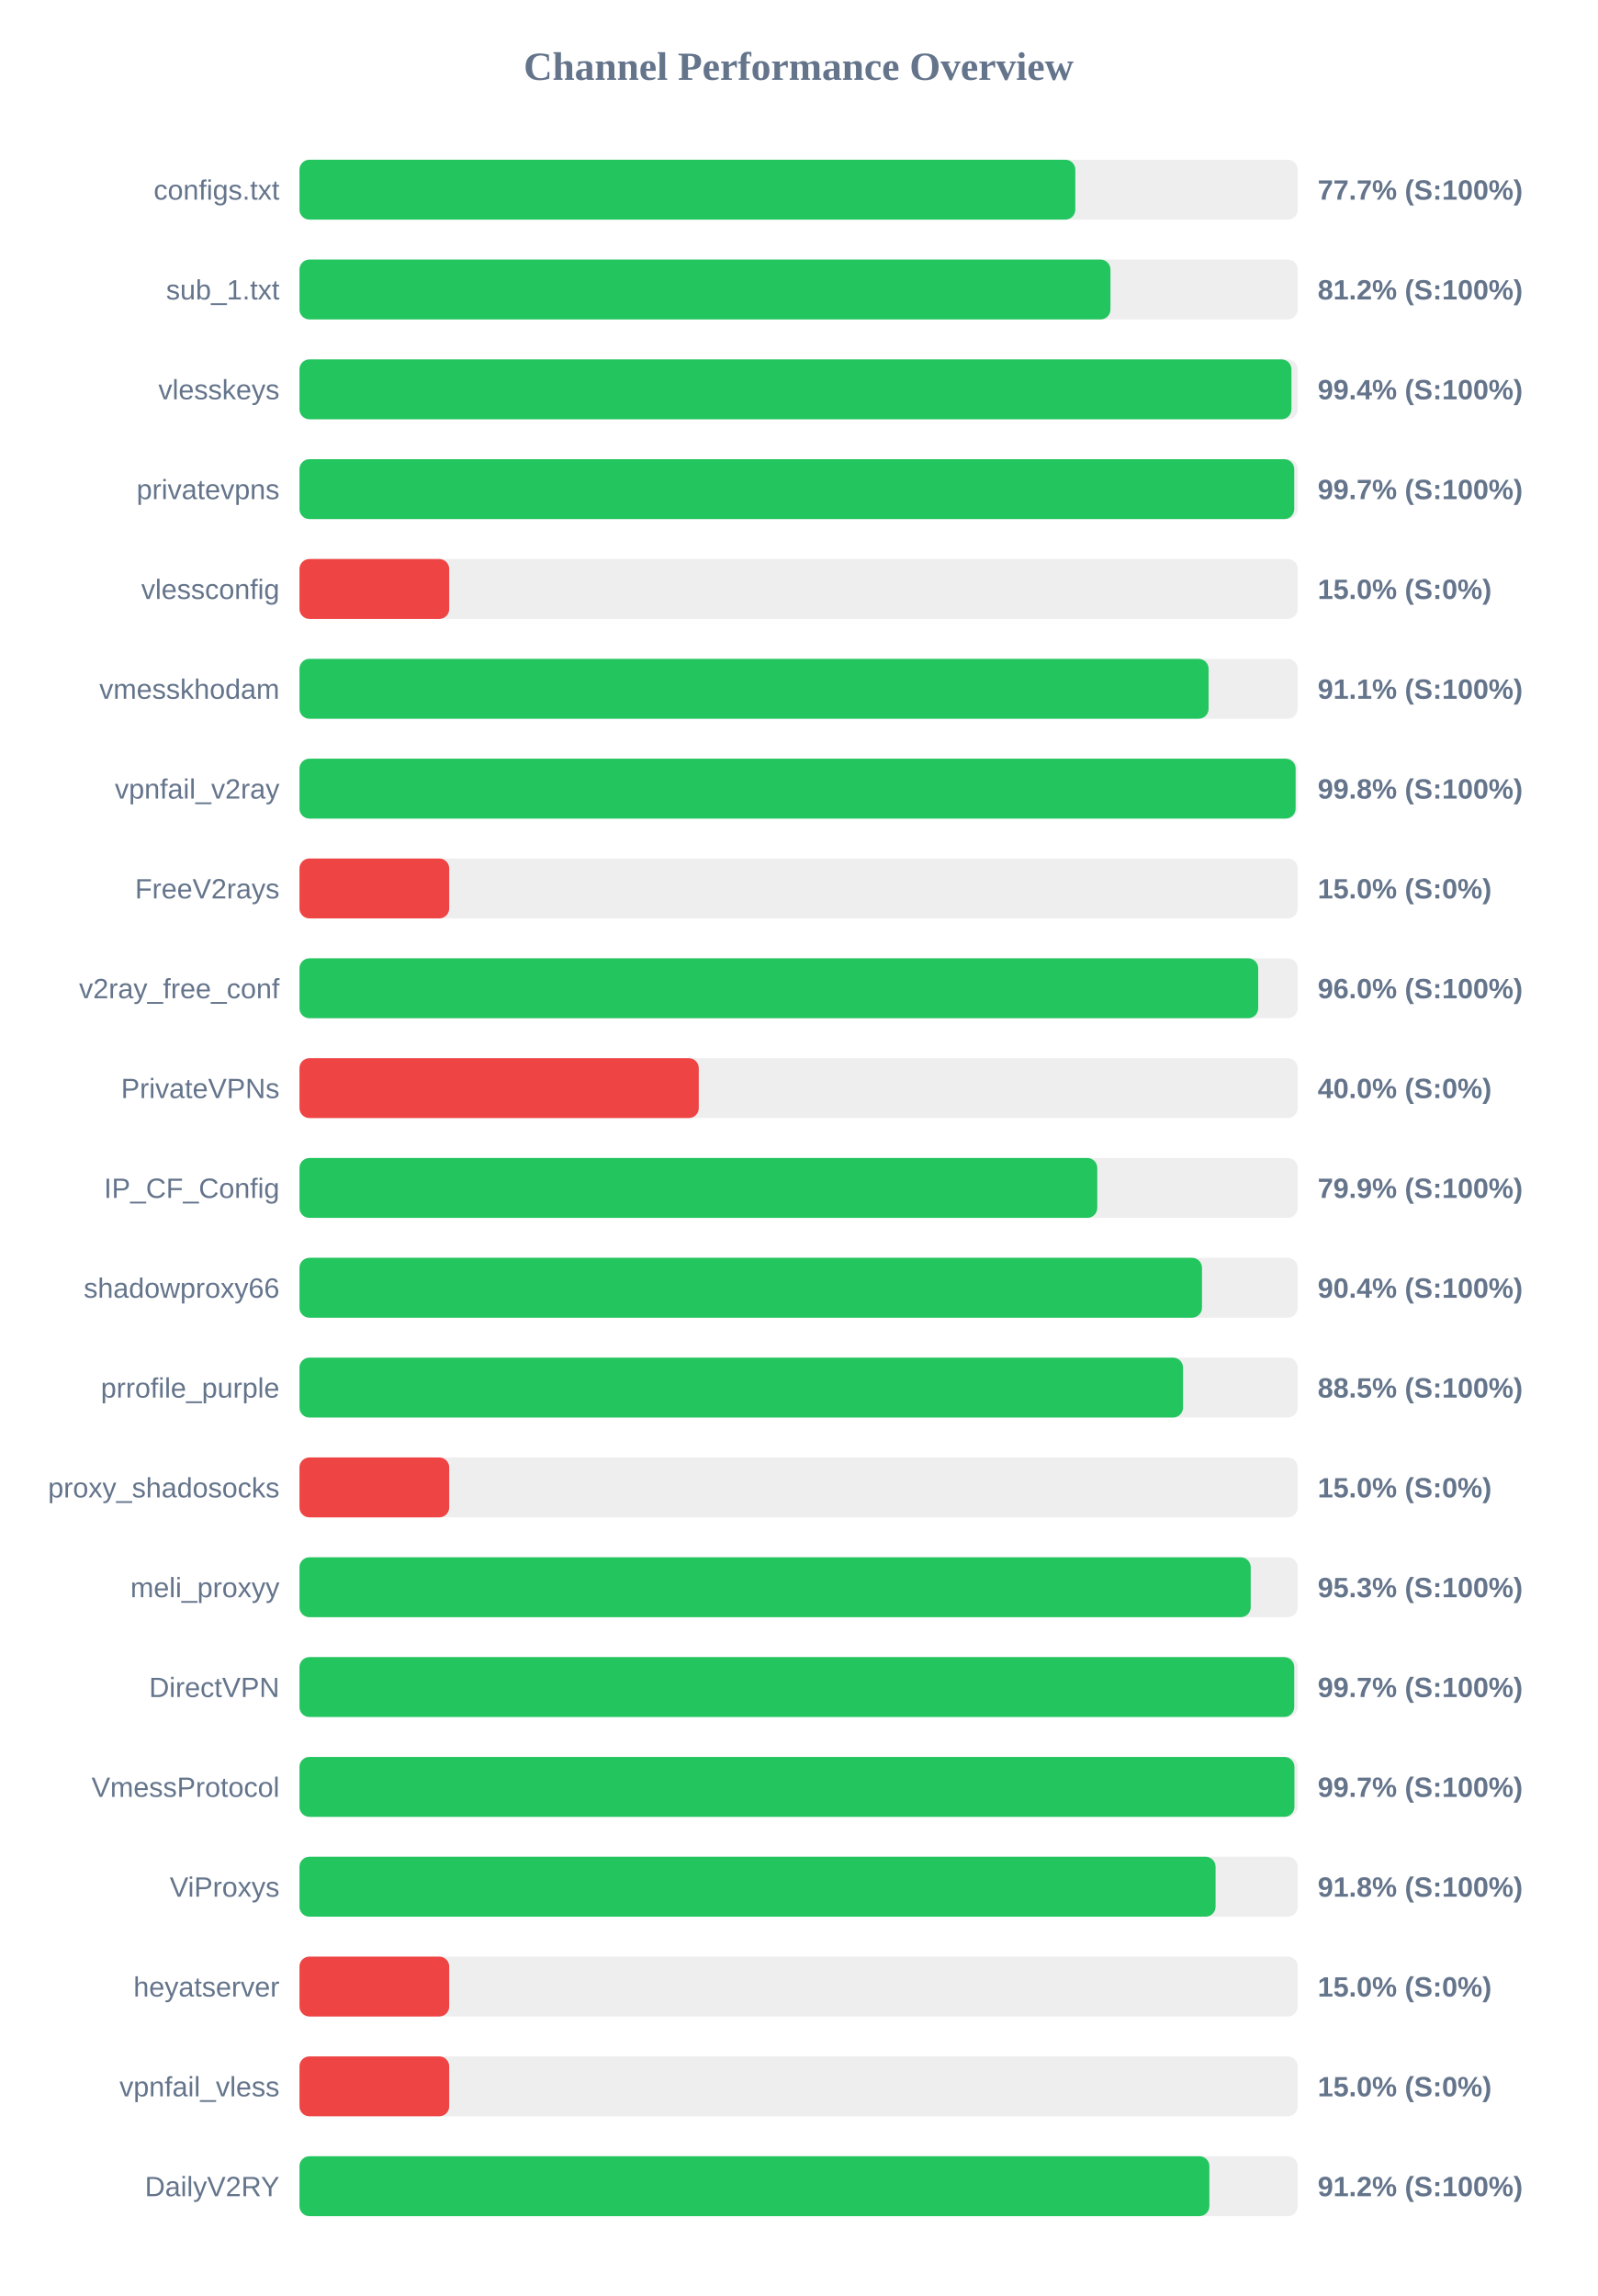
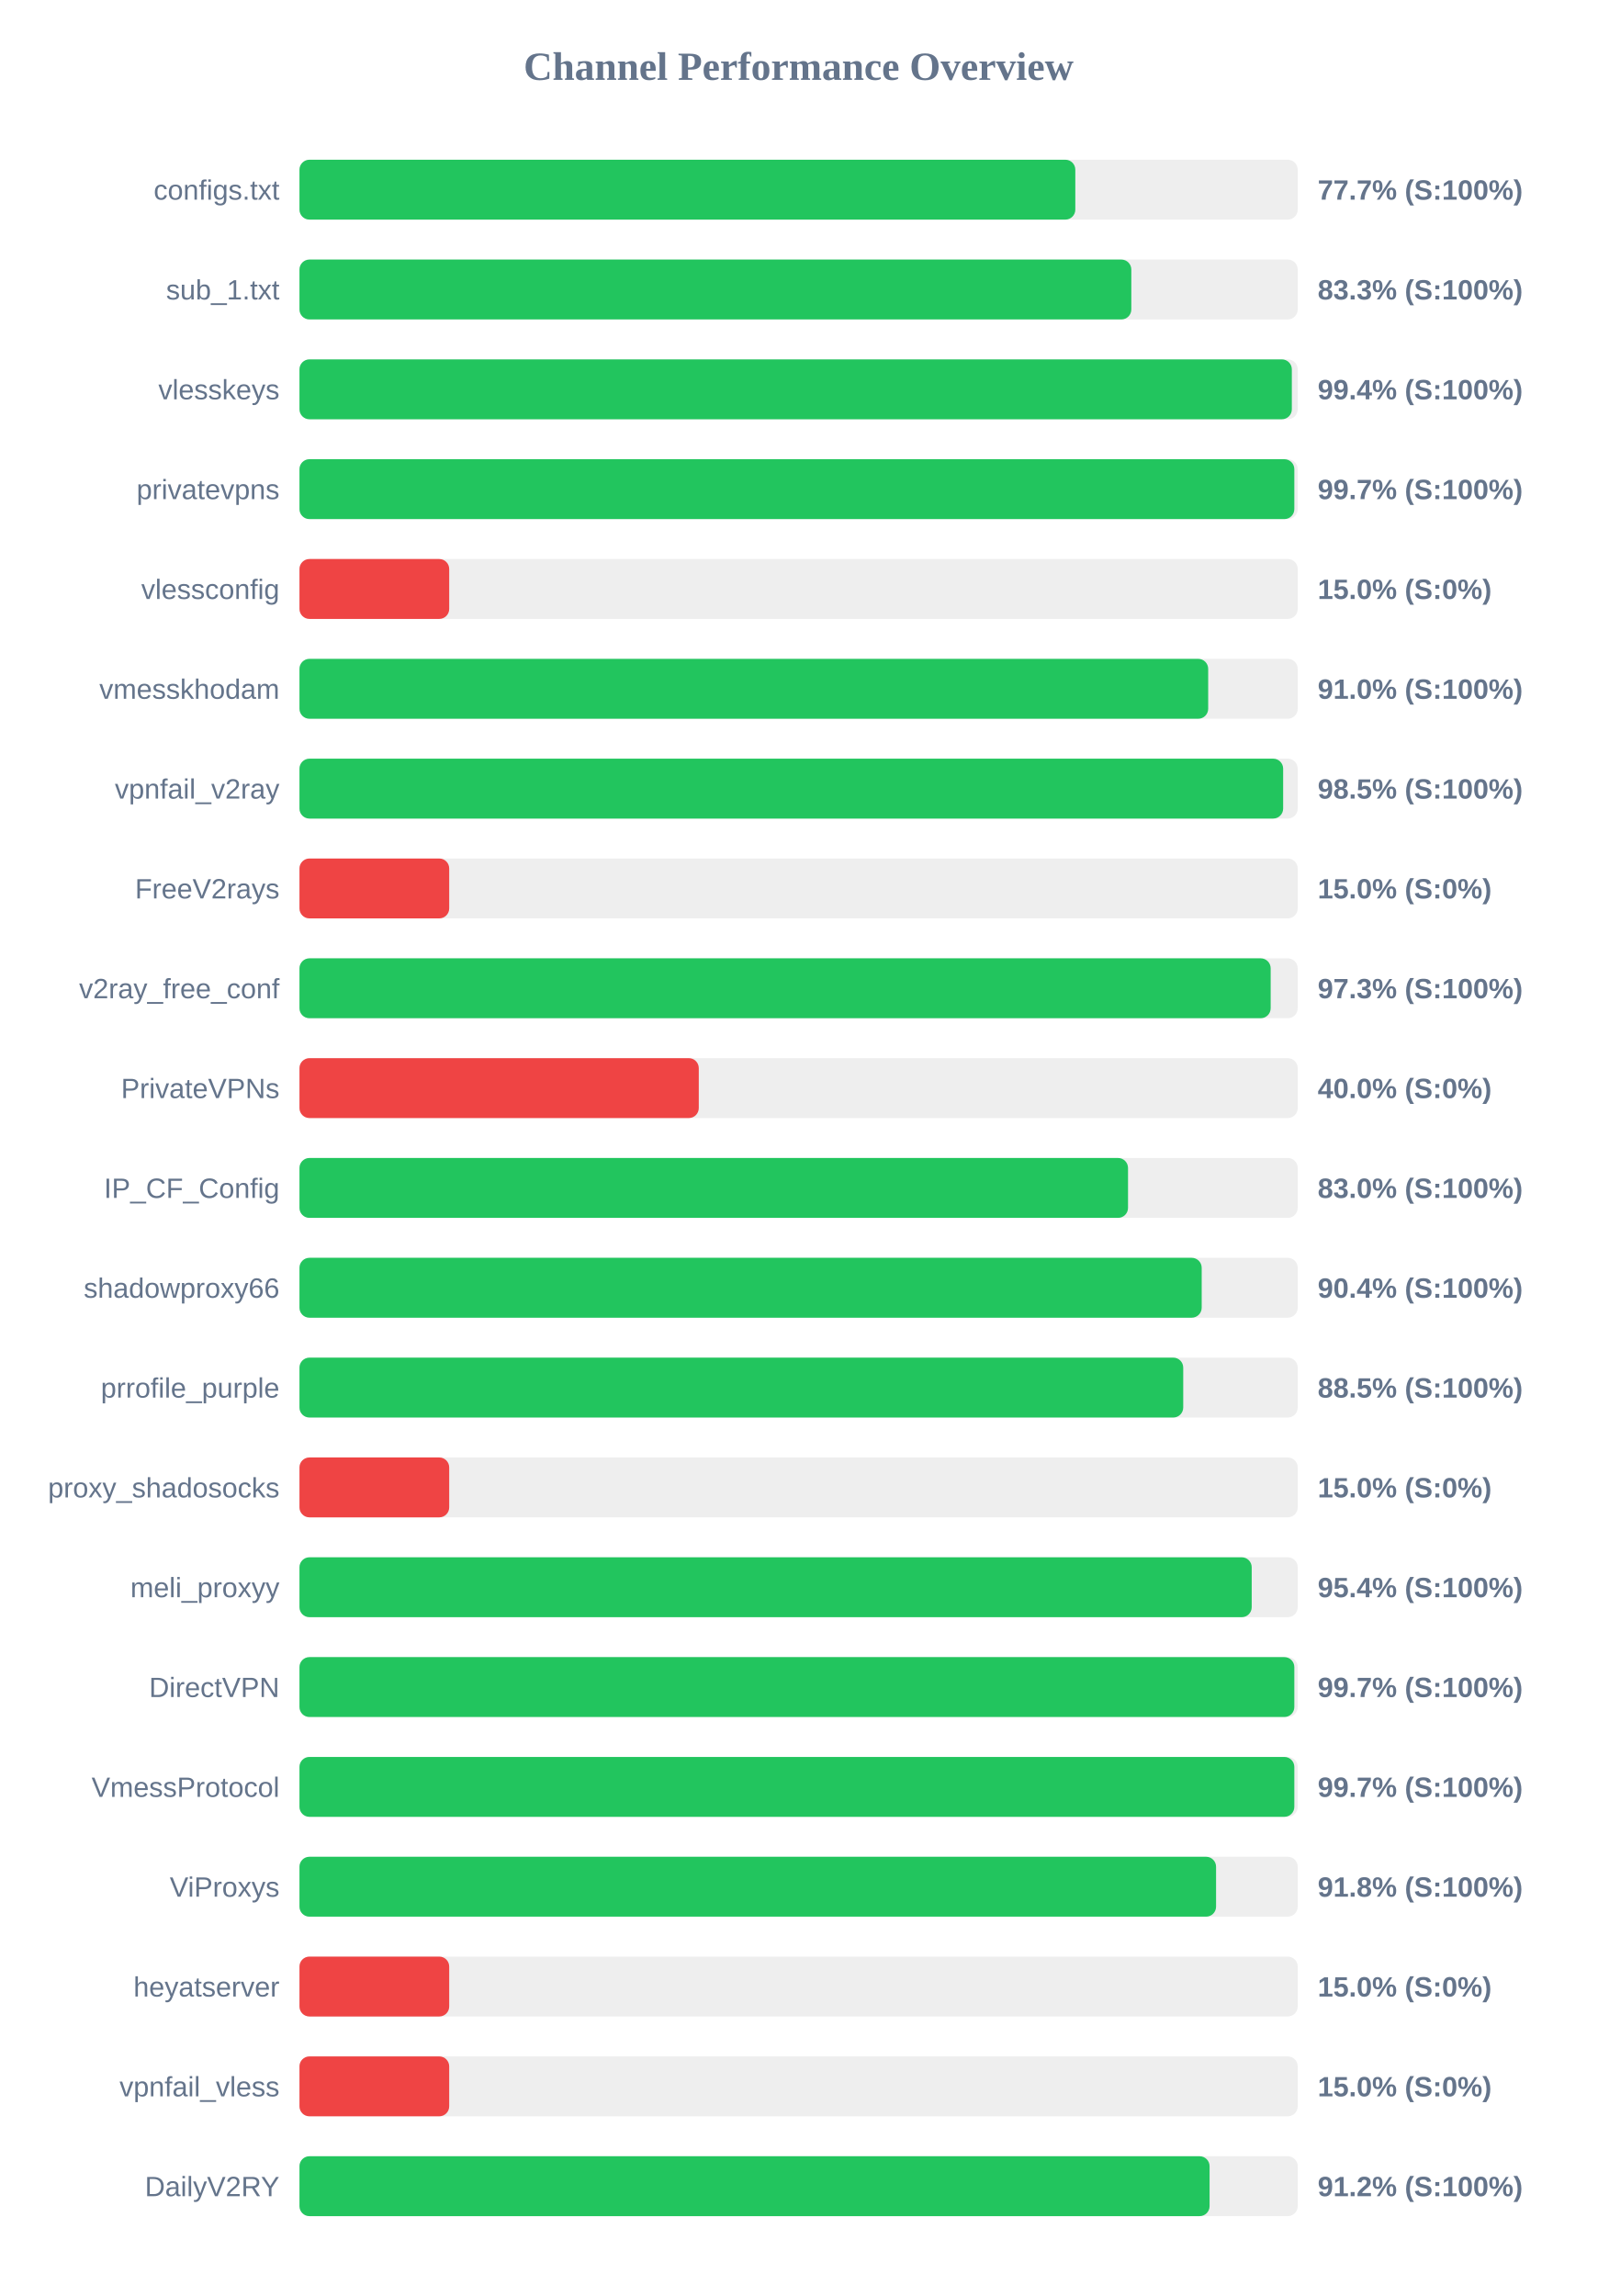
<svg xmlns="http://www.w3.org/2000/svg" width="800" height="1150" version="1.1">
  <style>
        .row { font: 14px Arial; fill: #64748b; }
        .score { font: bold 14px Arial; fill: #64748b; }
    </style>
  <text x="400" y="40" text-anchor="middle" font-size="20px" font-weight="bold" fill="#64748b">Channel Performance Overview</text>
  <rect x="150" y="80" width="500" height="30" fill="#eee" rx="5" />
  <rect x="150" y="80" width="388.6" height="30" fill="#22c55e" rx="5" />
  <text x="140" y="100" text-anchor="end" class="row">configs.txt</text>
  <text x="660" y="100" text-anchor="start" class="score">77.7% (S:100%)</text>
  <rect x="150" y="130" width="500" height="30" fill="#eee" rx="5" />
-   <rect x="150" y="130" width="406.2" height="30" fill="#22c55e" rx="5" />
+   <rect x="150" y="130" width="416.65" height="30" fill="#22c55e" rx="5" />
  <text x="140" y="150" text-anchor="end" class="row">sub_1.txt</text>
-   <text x="660" y="150" text-anchor="start" class="score">81.2% (S:100%)</text>
+   <text x="660" y="150" text-anchor="start" class="score">83.3% (S:100%)</text>
  <rect x="150" y="180" width="500" height="30" fill="#eee" rx="5" />
-   <rect x="150" y="180" width="496.85" height="30" fill="#22c55e" rx="5" />
+   <rect x="150" y="180" width="497.05" height="30" fill="#22c55e" rx="5" />
  <text x="140" y="200" text-anchor="end" class="row">vlesskeys</text>
  <text x="660" y="200" text-anchor="start" class="score">99.4% (S:100%)</text>
  <rect x="150" y="230" width="500" height="30" fill="#eee" rx="5" />
-   <rect x="150" y="230" width="498.25" height="30" fill="#22c55e" rx="5" />
+   <rect x="150" y="230" width="498.3" height="30" fill="#22c55e" rx="5" />
  <text x="140" y="250" text-anchor="end" class="row">privatevpns</text>
  <text x="660" y="250" text-anchor="start" class="score">99.7% (S:100%)</text>
  <rect x="150" y="280" width="500" height="30" fill="#eee" rx="5" />
  <rect x="150" y="280" width="75.0" height="30" fill="#ef4444" rx="5" />
  <text x="140" y="300" text-anchor="end" class="row">vlessconfig</text>
  <text x="660" y="300" text-anchor="start" class="score">15.0% (S:0%)</text>
  <rect x="150" y="330" width="500" height="30" fill="#eee" rx="5" />
-   <rect x="150" y="330" width="455.35" height="30" fill="#22c55e" rx="5" />
+   <rect x="150" y="330" width="455.15" height="30" fill="#22c55e" rx="5" />
  <text x="140" y="350" text-anchor="end" class="row">vmesskhodam</text>
-   <text x="660" y="350" text-anchor="start" class="score">91.1% (S:100%)</text>
+   <text x="660" y="350" text-anchor="start" class="score">91.0% (S:100%)</text>
  <rect x="150" y="380" width="500" height="30" fill="#eee" rx="5" />
-   <rect x="150" y="380" width="498.95" height="30" fill="#22c55e" rx="5" />
+   <rect x="150" y="380" width="492.7" height="30" fill="#22c55e" rx="5" />
  <text x="140" y="400" text-anchor="end" class="row">vpnfail_v2ray</text>
-   <text x="660" y="400" text-anchor="start" class="score">99.8% (S:100%)</text>
+   <text x="660" y="400" text-anchor="start" class="score">98.5% (S:100%)</text>
  <rect x="150" y="430" width="500" height="30" fill="#eee" rx="5" />
  <rect x="150" y="430" width="75.0" height="30" fill="#ef4444" rx="5" />
  <text x="140" y="450" text-anchor="end" class="row">FreeV2rays</text>
  <text x="660" y="450" text-anchor="start" class="score">15.0% (S:0%)</text>
  <rect x="150" y="480" width="500" height="30" fill="#eee" rx="5" />
-   <rect x="150" y="480" width="480.2" height="30" fill="#22c55e" rx="5" />
+   <rect x="150" y="480" width="486.45" height="30" fill="#22c55e" rx="5" />
  <text x="140" y="500" text-anchor="end" class="row">v2ray_free_conf</text>
-   <text x="660" y="500" text-anchor="start" class="score">96.0% (S:100%)</text>
+   <text x="660" y="500" text-anchor="start" class="score">97.3% (S:100%)</text>
  <rect x="150" y="530" width="500" height="30" fill="#eee" rx="5" />
  <rect x="150" y="530" width="200.0" height="30" fill="#ef4444" rx="5" />
  <text x="140" y="550" text-anchor="end" class="row">PrivateVPNs</text>
  <text x="660" y="550" text-anchor="start" class="score">40.0% (S:0%)</text>
  <rect x="150" y="580" width="500" height="30" fill="#eee" rx="5" />
-   <rect x="150" y="580" width="399.6" height="30" fill="#22c55e" rx="5" />
+   <rect x="150" y="580" width="415.0" height="30" fill="#22c55e" rx="5" />
  <text x="140" y="600" text-anchor="end" class="row">IP_CF_Config</text>
-   <text x="660" y="600" text-anchor="start" class="score">79.9% (S:100%)</text>
+   <text x="660" y="600" text-anchor="start" class="score">83.0% (S:100%)</text>
  <rect x="150" y="630" width="500" height="30" fill="#eee" rx="5" />
-   <rect x="150" y="630" width="452.05" height="30" fill="#22c55e" rx="5" />
+   <rect x="150" y="630" width="451.9" height="30" fill="#22c55e" rx="5" />
  <text x="140" y="650" text-anchor="end" class="row">shadowproxy66</text>
  <text x="660" y="650" text-anchor="start" class="score">90.4% (S:100%)</text>
  <rect x="150" y="680" width="500" height="30" fill="#eee" rx="5" />
-   <rect x="150" y="680" width="442.55" height="30" fill="#22c55e" rx="5" />
+   <rect x="150" y="680" width="442.65" height="30" fill="#22c55e" rx="5" />
  <text x="140" y="700" text-anchor="end" class="row">prrofile_purple</text>
  <text x="660" y="700" text-anchor="start" class="score">88.5% (S:100%)</text>
  <rect x="150" y="730" width="500" height="30" fill="#eee" rx="5" />
  <rect x="150" y="730" width="75.0" height="30" fill="#ef4444" rx="5" />
  <text x="140" y="750" text-anchor="end" class="row">proxy_shadosocks</text>
  <text x="660" y="750" text-anchor="start" class="score">15.0% (S:0%)</text>
  <rect x="150" y="780" width="500" height="30" fill="#eee" rx="5" />
-   <rect x="150" y="780" width="476.45" height="30" fill="#22c55e" rx="5" />
+   <rect x="150" y="780" width="476.95" height="30" fill="#22c55e" rx="5" />
  <text x="140" y="800" text-anchor="end" class="row">meli_proxyy</text>
-   <text x="660" y="800" text-anchor="start" class="score">95.3% (S:100%)</text>
+   <text x="660" y="800" text-anchor="start" class="score">95.4% (S:100%)</text>
  <rect x="150" y="830" width="500" height="30" fill="#eee" rx="5" />
-   <rect x="150" y="830" width="498.25" height="30" fill="#22c55e" rx="5" />
+   <rect x="150" y="830" width="498.3" height="30" fill="#22c55e" rx="5" />
  <text x="140" y="850" text-anchor="end" class="row">DirectVPN</text>
  <text x="660" y="850" text-anchor="start" class="score">99.7% (S:100%)</text>
  <rect x="150" y="880" width="500" height="30" fill="#eee" rx="5" />
-   <rect x="150" y="880" width="498.35" height="30" fill="#22c55e" rx="5" />
+   <rect x="150" y="880" width="498.3" height="30" fill="#22c55e" rx="5" />
  <text x="140" y="900" text-anchor="end" class="row">VmessProtocol</text>
  <text x="660" y="900" text-anchor="start" class="score">99.7% (S:100%)</text>
  <rect x="150" y="930" width="500" height="30" fill="#eee" rx="5" />
-   <rect x="150" y="930" width="458.85" height="30" fill="#22c55e" rx="5" />
+   <rect x="150" y="930" width="459.1" height="30" fill="#22c55e" rx="5" />
  <text x="140" y="950" text-anchor="end" class="row">ViProxys</text>
  <text x="660" y="950" text-anchor="start" class="score">91.8% (S:100%)</text>
  <rect x="150" y="980" width="500" height="30" fill="#eee" rx="5" />
  <rect x="150" y="980" width="75.0" height="30" fill="#ef4444" rx="5" />
  <text x="140" y="1000" text-anchor="end" class="row">heyatserver</text>
  <text x="660" y="1000" text-anchor="start" class="score">15.0% (S:0%)</text>
  <rect x="150" y="1030" width="500" height="30" fill="#eee" rx="5" />
  <rect x="150" y="1030" width="75.0" height="30" fill="#ef4444" rx="5" />
  <text x="140" y="1050" text-anchor="end" class="row">vpnfail_vless</text>
  <text x="660" y="1050" text-anchor="start" class="score">15.0% (S:0%)</text>
  <rect x="150" y="1080" width="500" height="30" fill="#eee" rx="5" />
-   <rect x="150" y="1080" width="455.75" height="30" fill="#22c55e" rx="5" />
+   <rect x="150" y="1080" width="455.85" height="30" fill="#22c55e" rx="5" />
  <text x="140" y="1100" text-anchor="end" class="row">DailyV2RY</text>
  <text x="660" y="1100" text-anchor="start" class="score">91.2% (S:100%)</text>
</svg>
